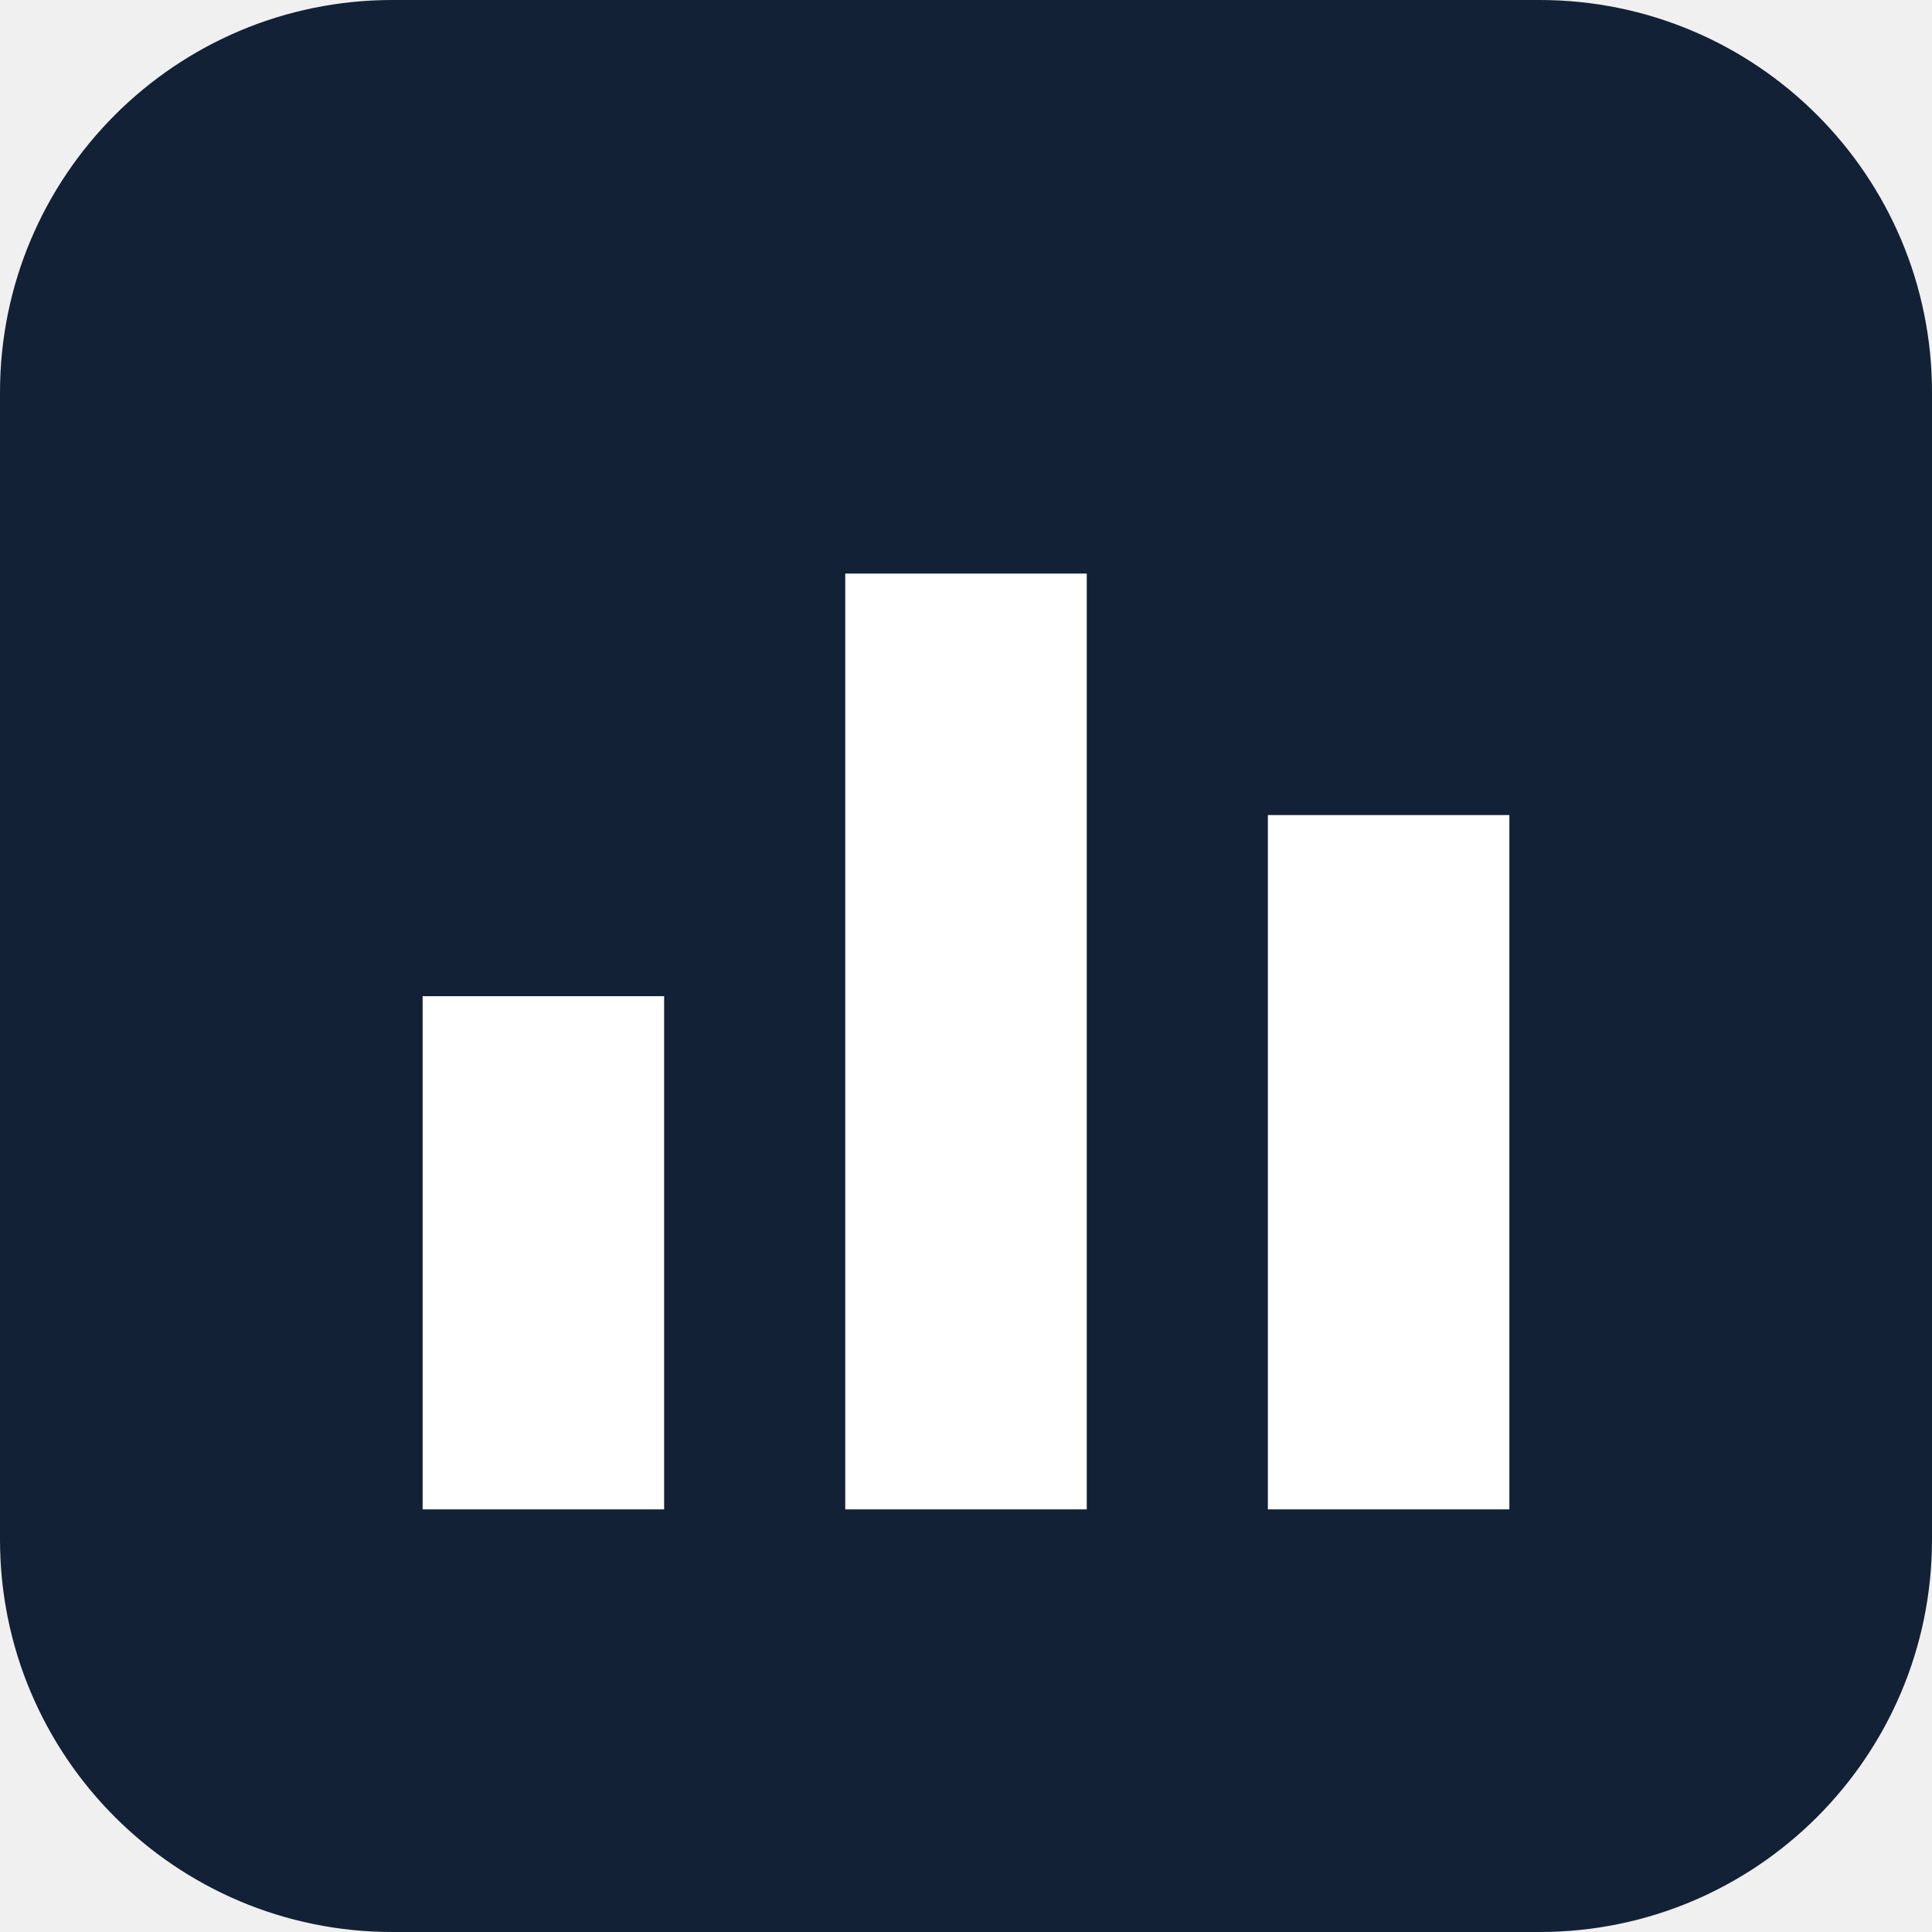
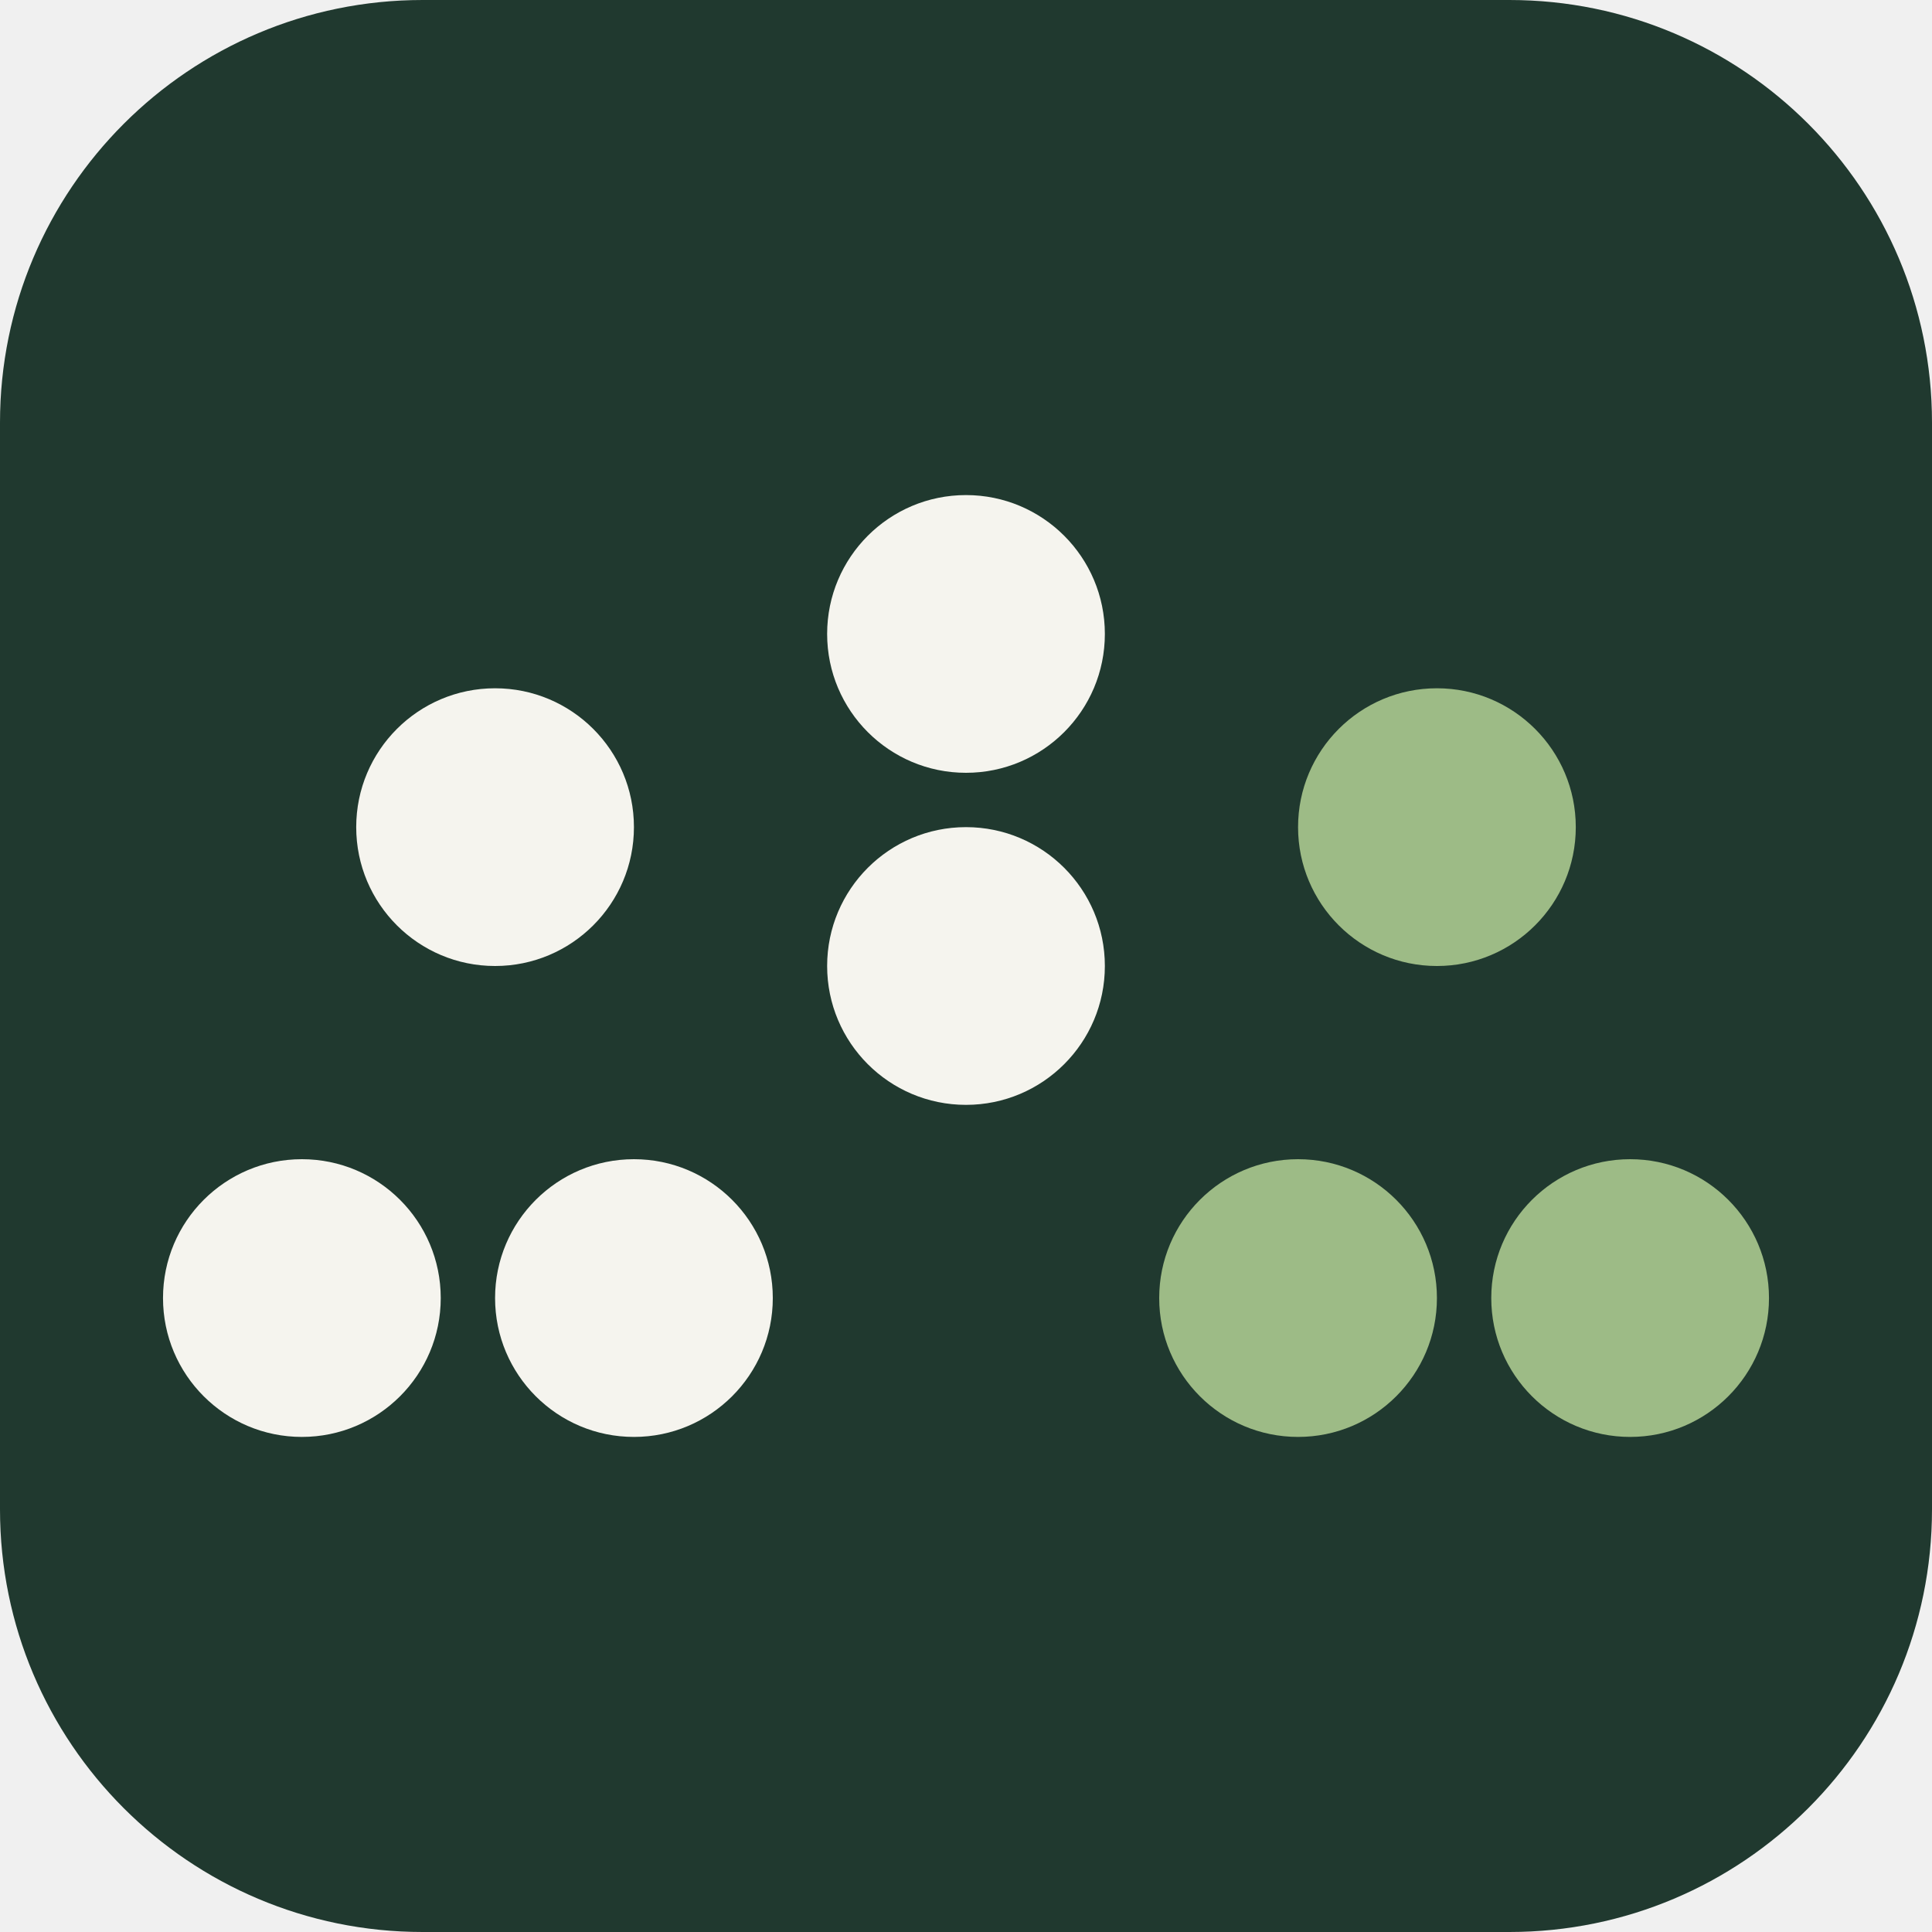
<svg xmlns="http://www.w3.org/2000/svg" viewBox="0 0 64 64">
-   <rect width="64" height="64" rx="13" fill="#122136" />
-   <path d="M14 33h8v17h-8zm14-14h8v31h-8zm14 8h8v23h-8z" fill="#fff" />
+   <rect width="64" height="64" rx="14" fill="#20392f" />
+   <g fill="#f5f4ee">
+     <circle cx="10" cy="43" r="4.6" />
+     <circle cx="16.4" cy="27.4" r="4.6" />
+     <circle cx="32" cy="21" r="4.6" />
+     <circle cx="21" cy="43" r="4.6" />
+     <circle cx="32" cy="32" r="4.6" />
+   </g>
+   <g fill="#9dbb86">
+     <circle cx="47.6" cy="27.4" r="4.6" />
+     <circle cx="54" cy="43" r="4.6" />
+     <circle cx="43" cy="43" r="4.6" />
+   </g>
</svg>
